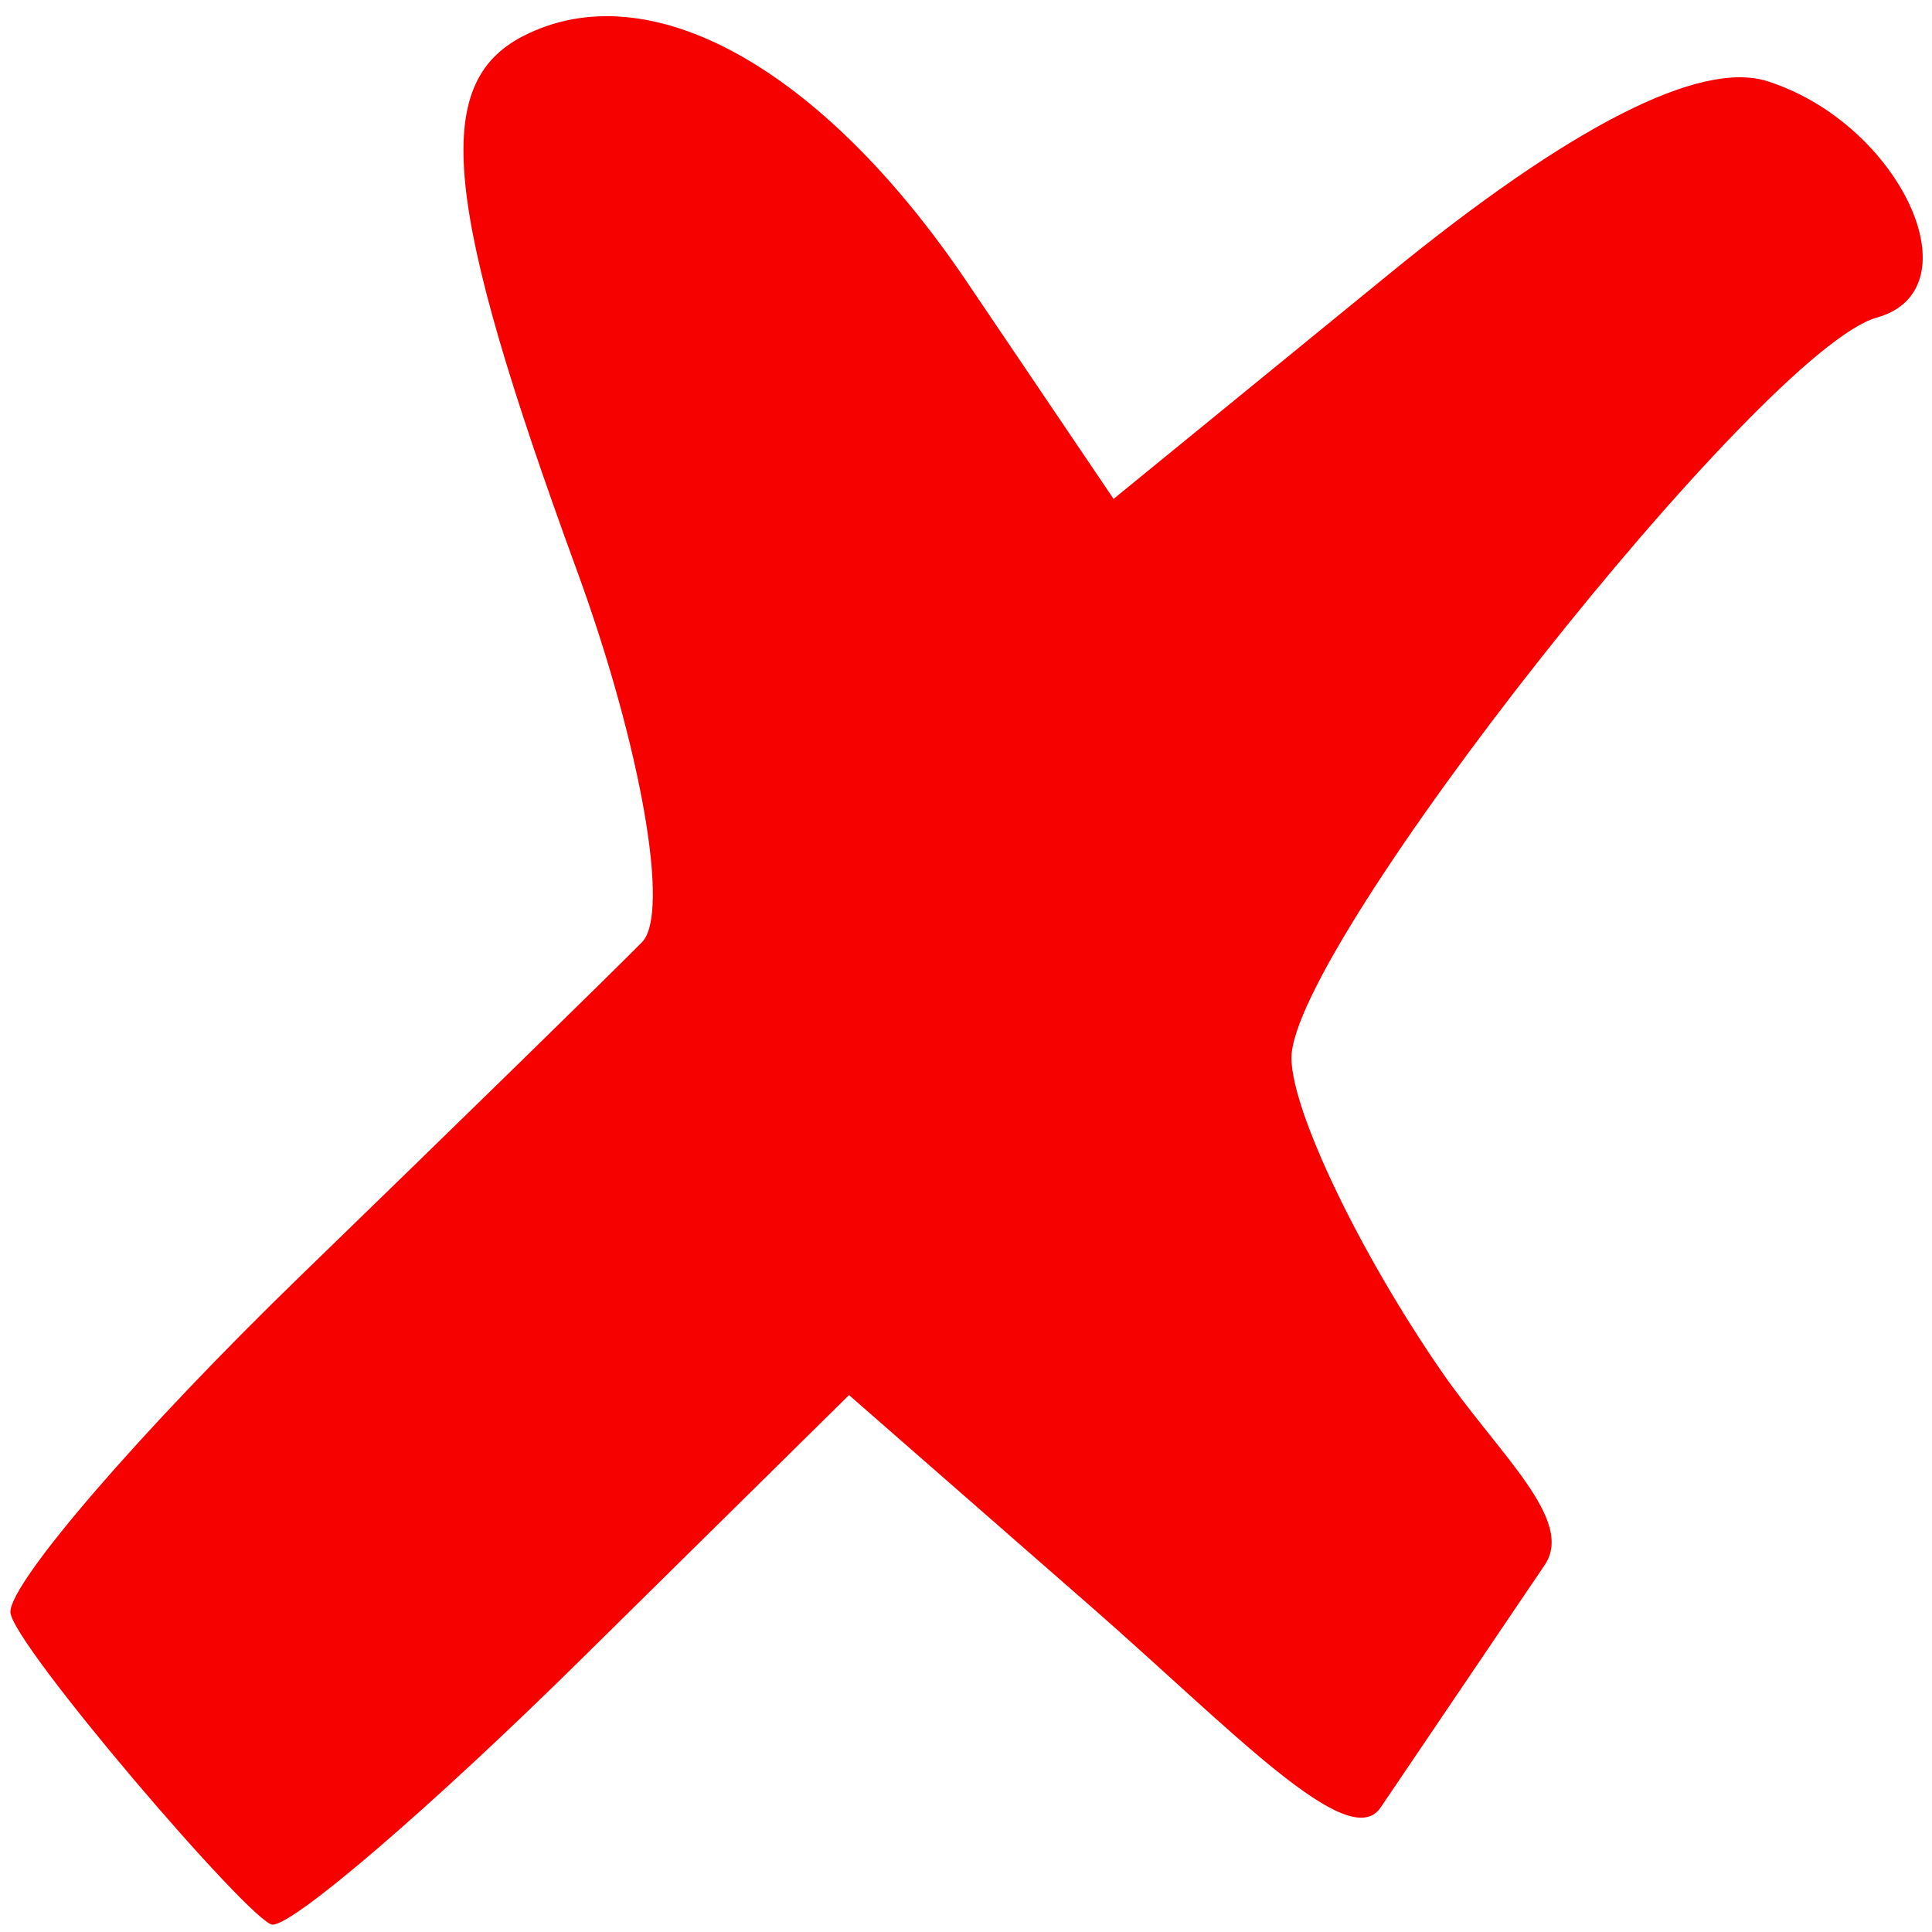
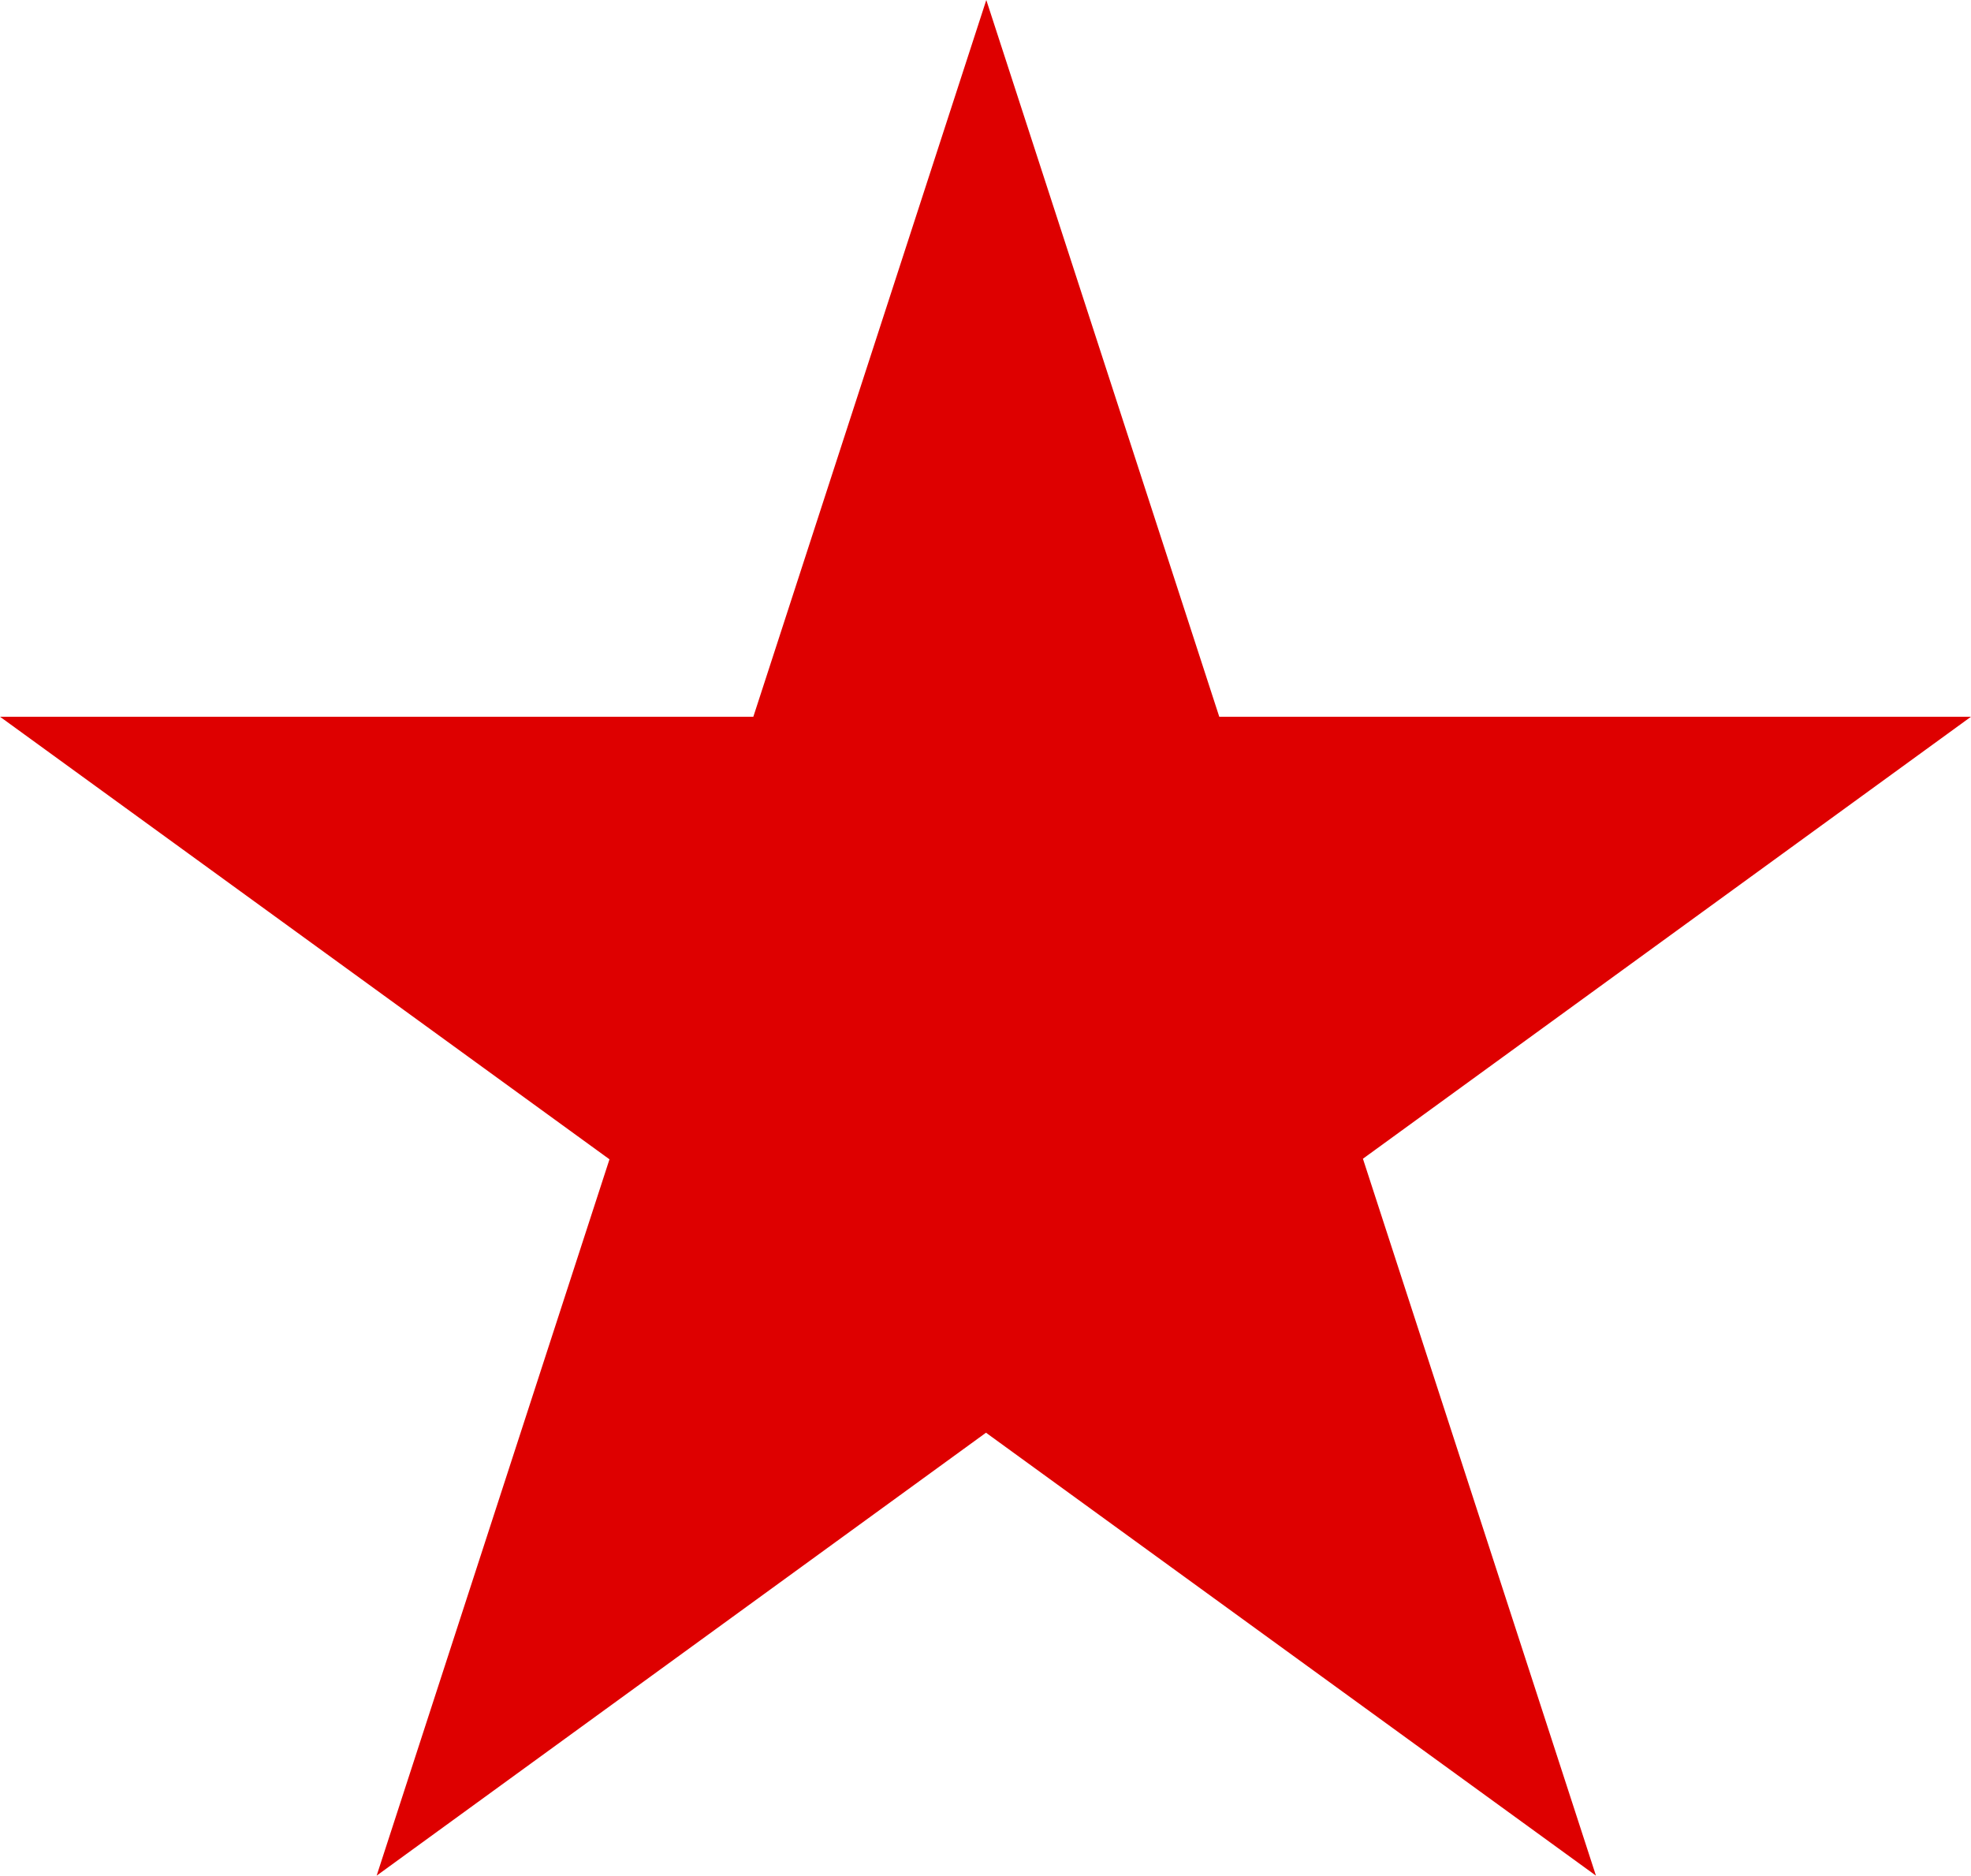
- <svg xmlns="http://www.w3.org/2000/svg" version="1.0" width="600" height="600" id="svg2">
-   <defs id="defs5" />
-   <path d="M 3.226,500.606 C 3.226,491.254 43.758,444.295 93.298,396.253 C 142.838,348.211 190.58,301.563 199.392,292.591 C 208.204,283.62 199.052,231.541 179.053,176.862 C 137.623,63.588 133.847,25.921 162.446,11.222 C 201.534,-8.868 255.18,20.811 300.209,87.44 L 345.828,154.941 L 431.496,85.021 C 487.826,39.047 528.036,18.571 548.909,25.232 C 590.209,38.411 614.043,89.983 582.833,98.635 C 547.408,108.454 400.792,294.003 401.07,328.663 C 401.202,345.074 422.034,388.636 447.365,425.467 C 465.231,451.445 489.246,471.944 479.713,486.035 L 428.752,561.358 C 418.868,575.966 382.36,537.018 339.113,499.21 L 263.672,433.258 L 180.037,515.743 C 134.038,561.11 91.094,597.994 84.605,597.708 C 78.116,597.422 3.226,509.958 3.226,500.606 z" id="X" style="fill:#f60000;fill-opacity:1;stroke:none;stroke-width:2;stroke-linejoin:round;stroke-miterlimit:4;stroke-dasharray:none;stroke-opacity:1" />
+ <svg xmlns="http://www.w3.org/2000/svg" width="1235" height="1175">
+   <path fill="#de0000" d="M0,449h1235l-999,726 382-1175 382,1175z" />
</svg>
